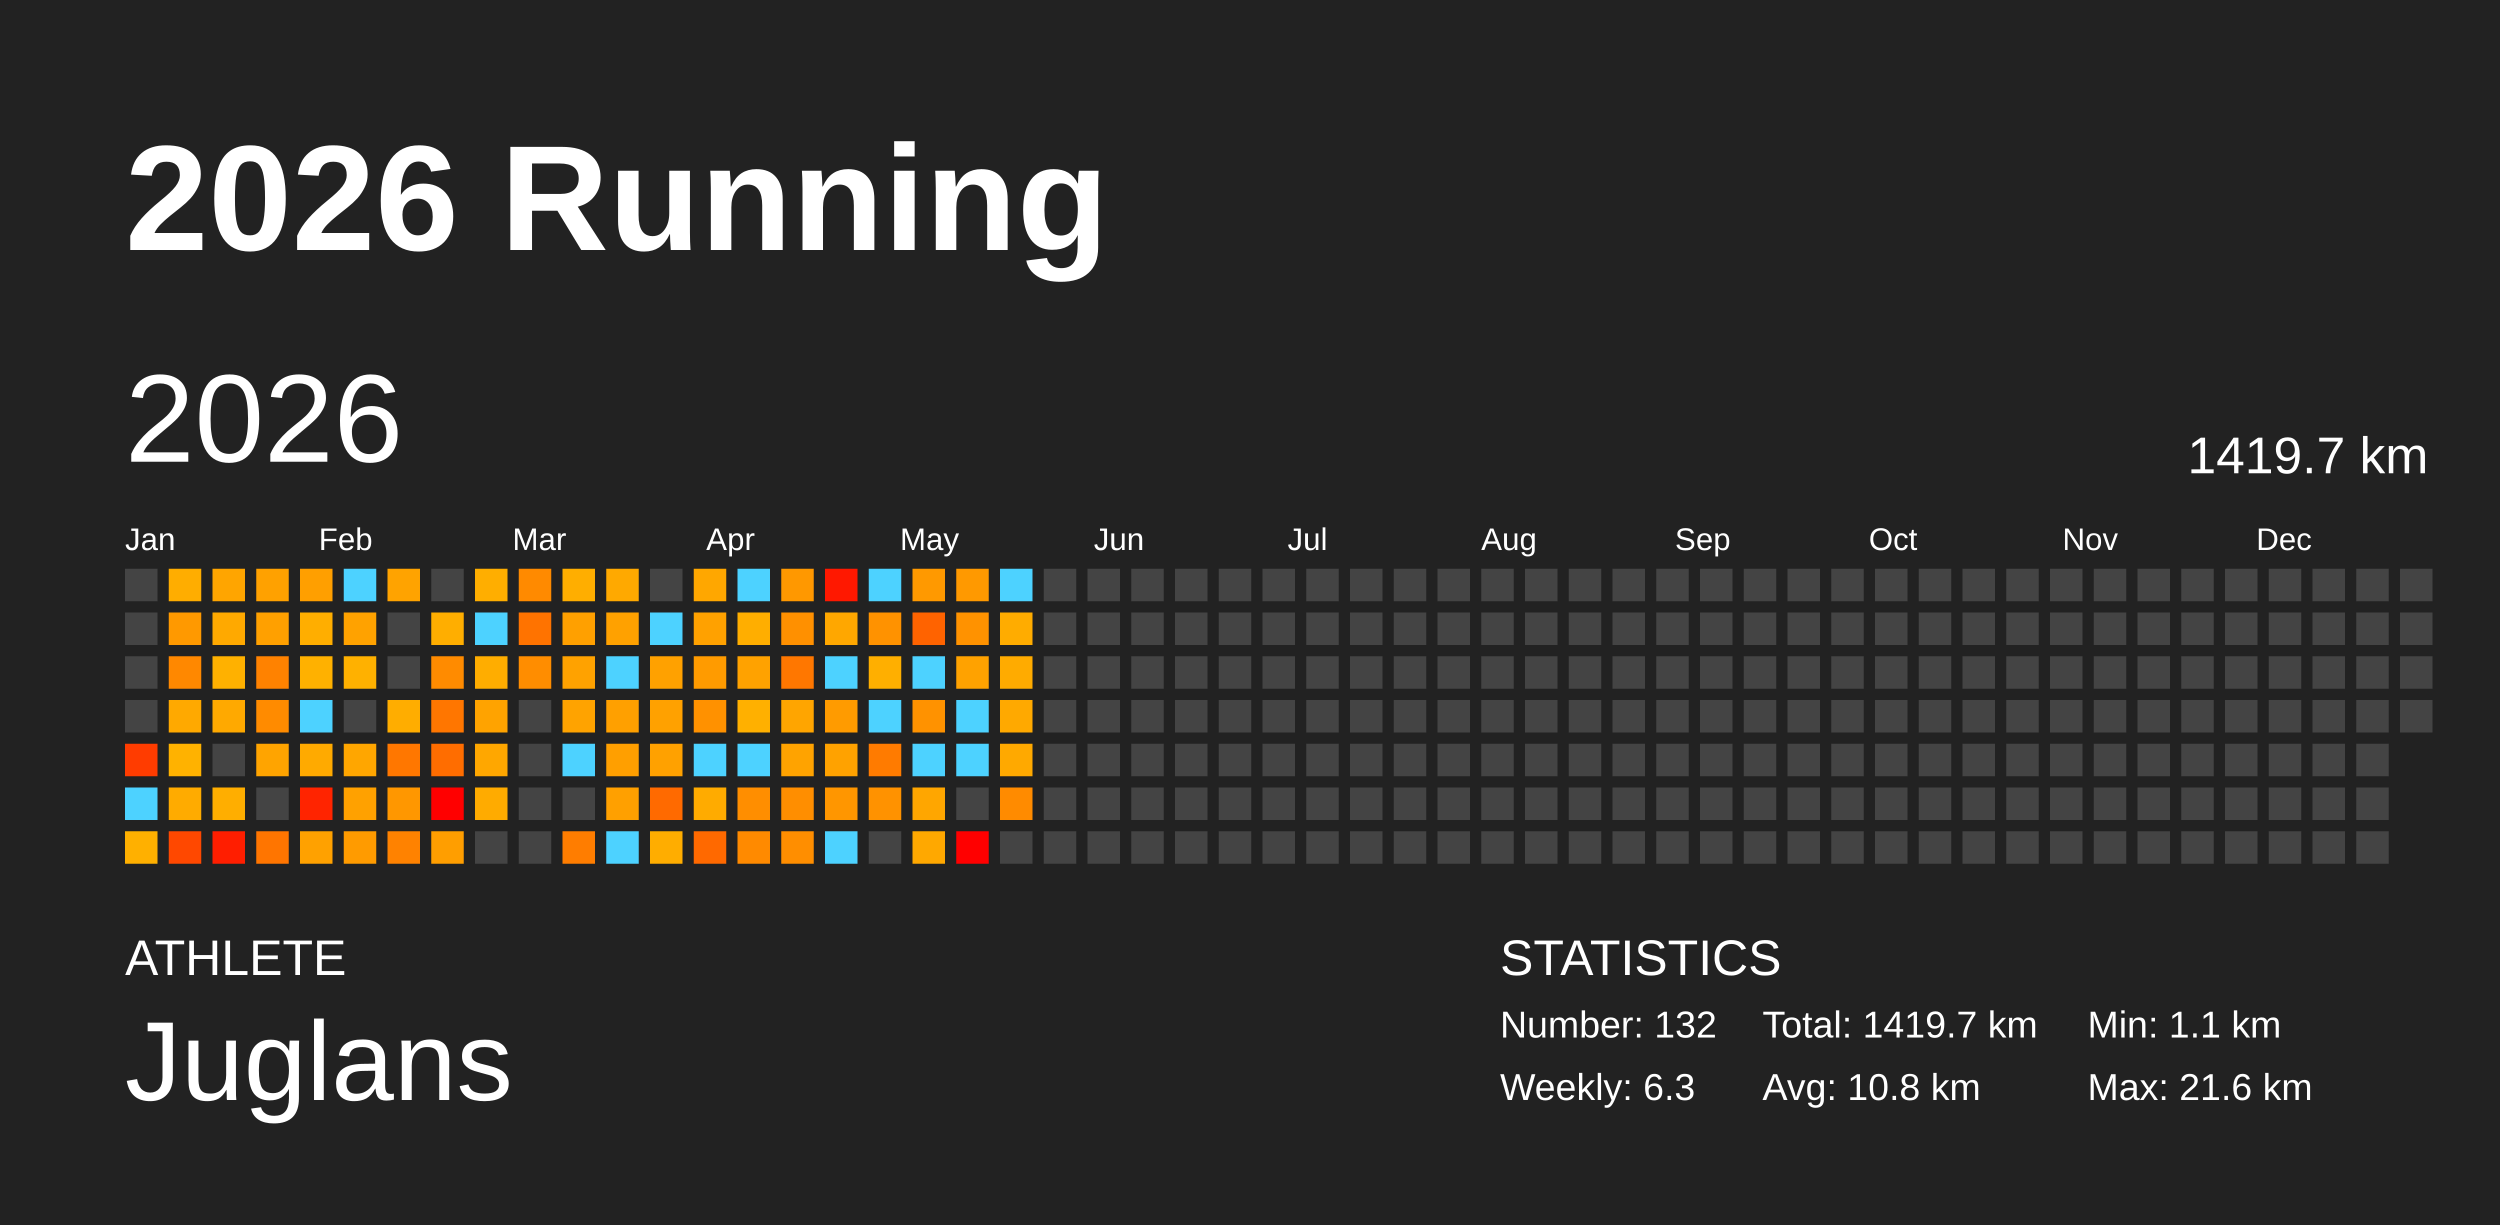
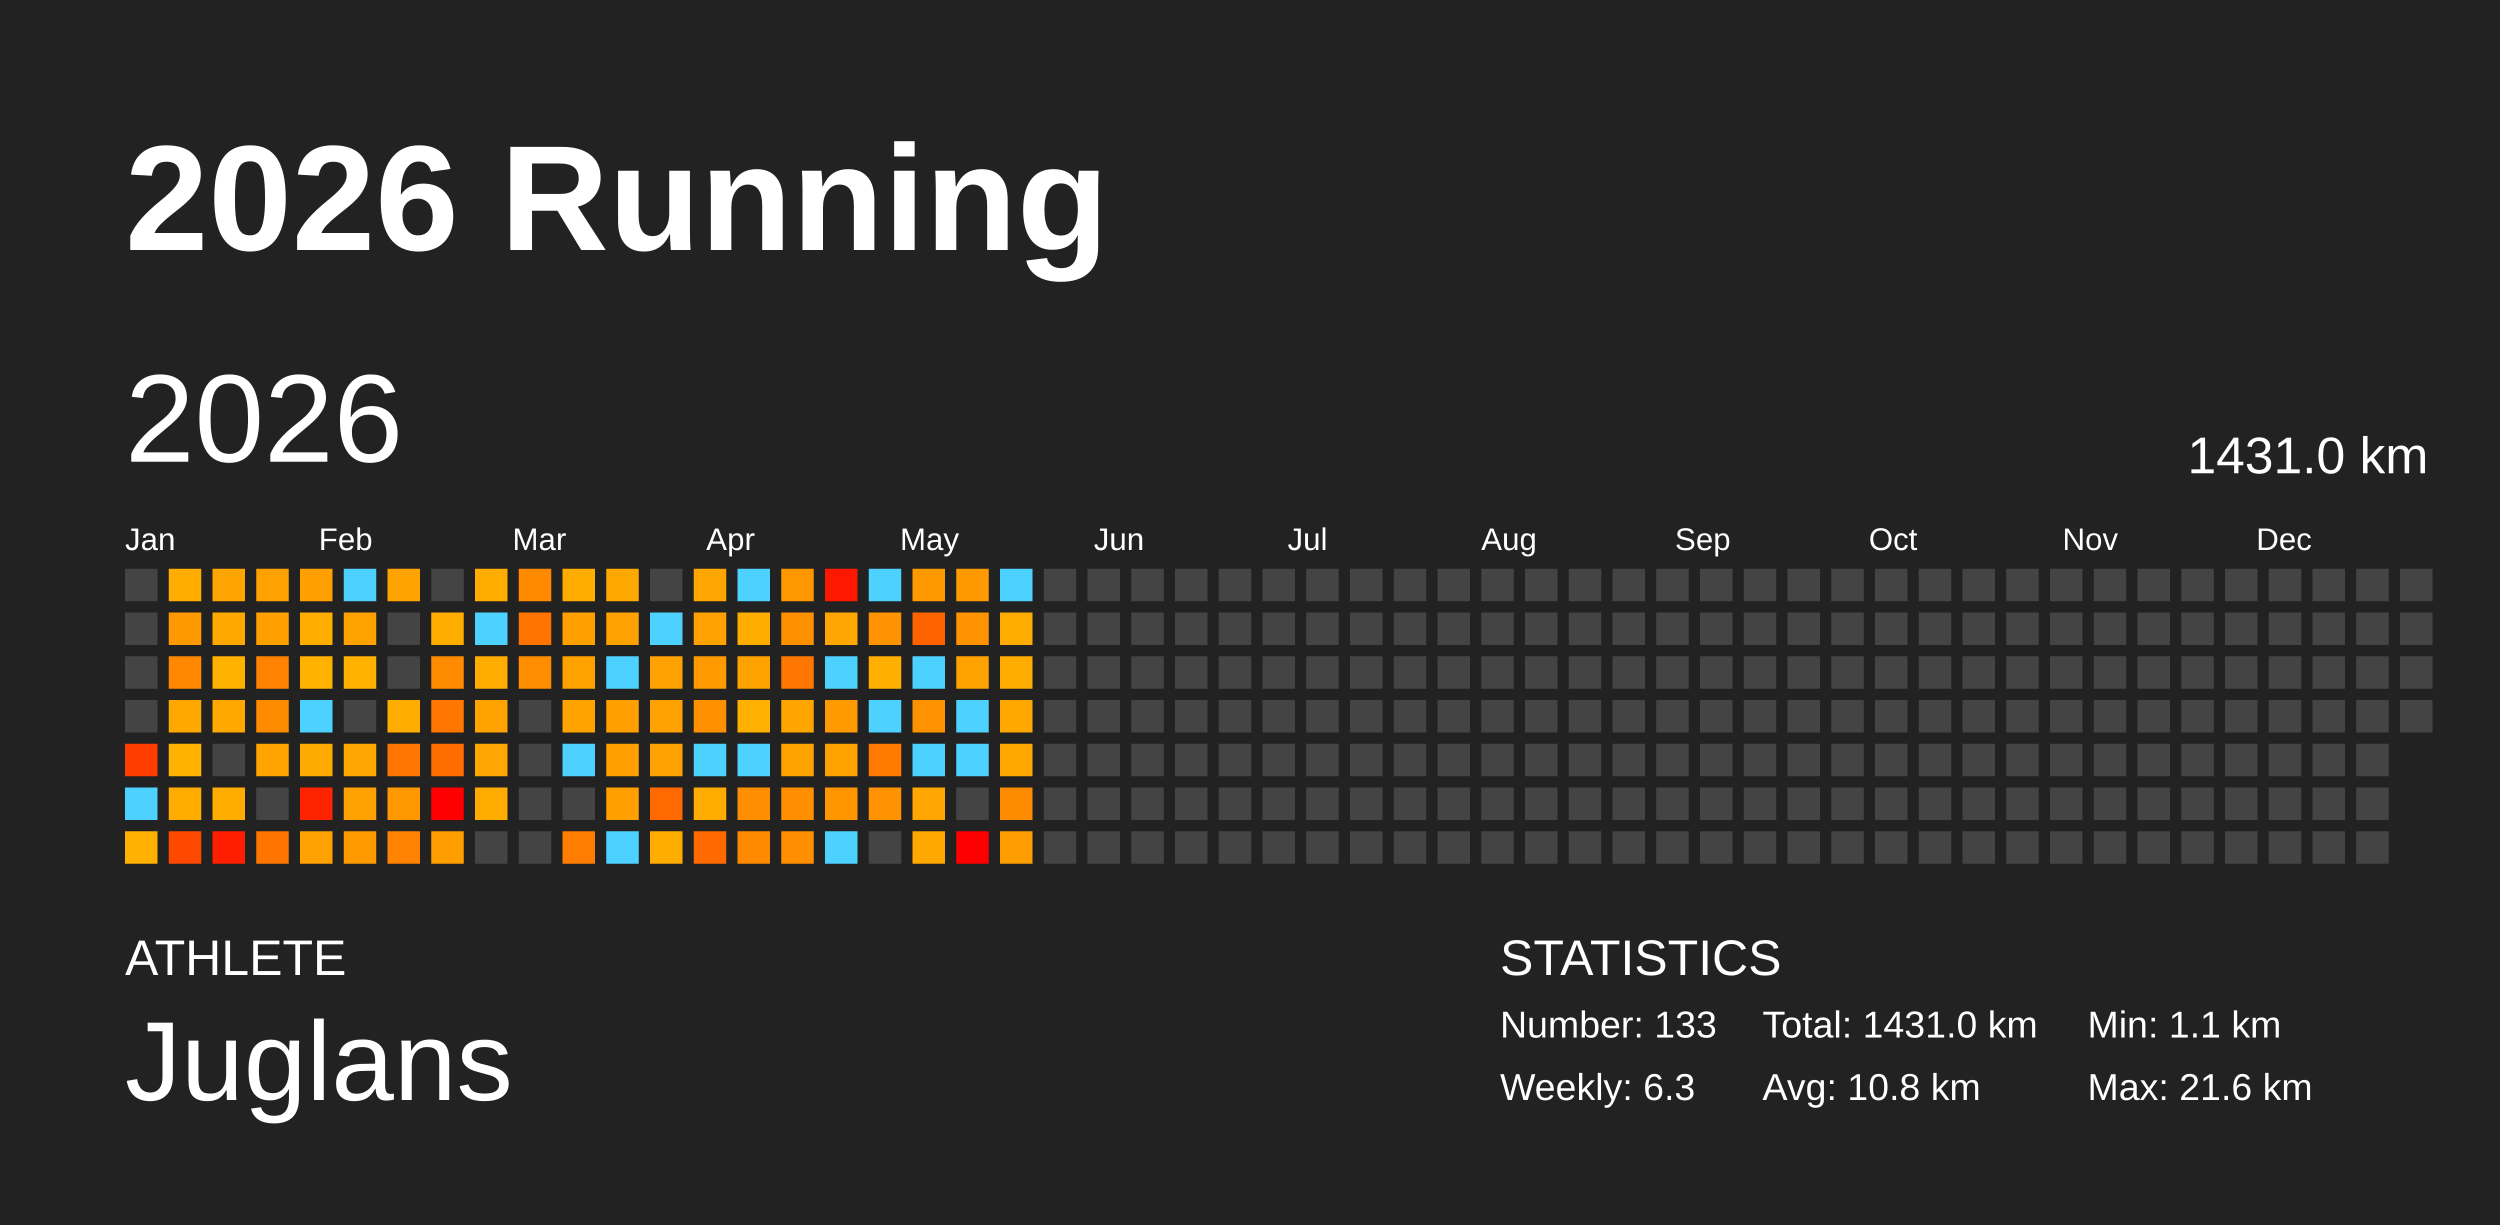
<svg xmlns="http://www.w3.org/2000/svg" baseProfile="full" height="98mm" version="1.1" viewBox="0,0,200,98" width="200mm">
  <defs />
  <rect fill="#222222" height="98" width="200" x="0" y="0" />
  <text fill="#FFFFFF" style="font-size:12px; font-family:Arial; font-weight:bold;" x="10" y="20">2026 Running</text>
  <text fill="#FFFFFF" style="font-size:4px; font-family:Arial" x="10" y="78">ATHLETE</text>
  <text fill="#FFFFFF" style="font-size:9px; font-family:Arial" x="10" y="88">Juglans</text>
  <text fill="#FFFFFF" style="font-size:4px; font-family:Arial" x="120" y="78">STATISTICS</text>
-   <text fill="#FFFFFF" style="font-size:3px; font-family:Arial" x="120" y="83">Number: 132</text>
+   <text fill="#FFFFFF" style="font-size:3px; font-family:Arial" x="120" y="83">Number: 133</text>
  <text fill="#FFFFFF" style="font-size:3px; font-family:Arial" x="120" y="88">Weekly: 6.3</text>
-   <text fill="#FFFFFF" style="font-size:3px; font-family:Arial" x="141" y="83">Total: 1419.7 km</text>
+   <text fill="#FFFFFF" style="font-size:3px; font-family:Arial" x="141" y="83">Total: 1431.0 km</text>
  <text fill="#FFFFFF" style="font-size:3px; font-family:Arial" x="141" y="88">Avg: 10.8 km</text>
  <text fill="#FFFFFF" style="font-size:3px; font-family:Arial" x="167" y="83">Min: 1.1 km</text>
  <text fill="#FFFFFF" style="font-size:3px; font-family:Arial" x="167" y="88">Max: 21.6 km</text>
  <text dominant-baseline="hanging" fill="#FFFFFF" style="font-size:10.0px; font-family:Arial;" x="10" y="30">2026</text>
-   <text dominant-baseline="hanging" fill="#FFFFFF" style="font-size:4.125px; font-family:Arial;" x="175" y="35">1419.7 km</text>
+   <text dominant-baseline="hanging" fill="#FFFFFF" style="font-size:4.125px; font-family:Arial;" x="175" y="35">1431.0 km</text>
  <text fill="#FFFFFF" style="font-size:2.5px; font-family:Arial" x="10.0" y="44">Jan</text>
  <text fill="#FFFFFF" style="font-size:2.5px; font-family:Arial" x="25.5" y="44">Feb</text>
  <text fill="#FFFFFF" style="font-size:2.5px; font-family:Arial" x="41.0" y="44">Mar</text>
  <text fill="#FFFFFF" style="font-size:2.5px; font-family:Arial" x="56.5" y="44">Apr</text>
  <text fill="#FFFFFF" style="font-size:2.5px; font-family:Arial" x="72.0" y="44">May</text>
  <text fill="#FFFFFF" style="font-size:2.5px; font-family:Arial" x="87.5" y="44">Jun</text>
  <text fill="#FFFFFF" style="font-size:2.5px; font-family:Arial" x="103.0" y="44">Jul</text>
  <text fill="#FFFFFF" style="font-size:2.5px; font-family:Arial" x="118.5" y="44">Aug</text>
  <text fill="#FFFFFF" style="font-size:2.5px; font-family:Arial" x="134.0" y="44">Sep</text>
  <text fill="#FFFFFF" style="font-size:2.5px; font-family:Arial" x="149.5" y="44">Oct</text>
  <text fill="#FFFFFF" style="font-size:2.5px; font-family:Arial" x="165.0" y="44">Nov</text>
  <text fill="#FFFFFF" style="font-size:2.5px; font-family:Arial" x="180.5" y="44">Dec</text>
  <rect fill="#444444" height="2.6" width="2.6" x="10.0" y="45.5" />
  <rect fill="#444444" height="2.6" width="2.6" x="10.0" y="49.0" />
  <rect fill="#444444" height="2.6" width="2.6" x="10.0" y="52.5" />
  <rect fill="#444444" height="2.6" width="2.6" x="10.0" y="56.0" />
  <rect fill="#ff3c00" height="2.6" width="2.6" x="10.0" y="59.5" />
  <rect fill="#4dd2ff" height="2.6" width="2.6" x="10.0" y="63.0" />
  <rect fill="#ffb000" height="2.6" width="2.6" x="10.0" y="66.5" />
  <rect fill="#ffad00" height="2.6" width="2.6" x="13.5" y="45.5" />
  <rect fill="#ff9900" height="2.6" width="2.6" x="13.5" y="49.0" />
  <rect fill="#ff8800" height="2.6" width="2.6" x="13.5" y="52.5" />
  <rect fill="#ffa900" height="2.6" width="2.6" x="13.5" y="56.0" />
  <rect fill="#ffb200" height="2.6" width="2.6" x="13.5" y="59.5" />
  <rect fill="#ffab00" height="2.6" width="2.6" x="13.5" y="63.0" />
  <rect fill="#ff4800" height="2.6" width="2.6" x="13.5" y="66.5" />
  <rect fill="#ffa500" height="2.6" width="2.6" x="17.0" y="45.5" />
  <rect fill="#ffa900" height="2.6" width="2.6" x="17.0" y="49.0" />
  <rect fill="#ffb100" height="2.6" width="2.6" x="17.0" y="52.5" />
  <rect fill="#ffa900" height="2.6" width="2.6" x="17.0" y="56.0" />
  <rect fill="#444444" height="2.6" width="2.6" x="17.0" y="59.5" />
  <rect fill="#ffae00" height="2.6" width="2.6" x="17.0" y="63.0" />
  <rect fill="#ff1e00" height="2.6" width="2.6" x="17.0" y="66.5" />
  <rect fill="#ffa100" height="2.6" width="2.6" x="20.5" y="45.5" />
  <rect fill="#ffa000" height="2.6" width="2.6" x="20.5" y="49.0" />
  <rect fill="#ff8200" height="2.6" width="2.6" x="20.5" y="52.5" />
  <rect fill="#ff8b00" height="2.6" width="2.6" x="20.5" y="56.0" />
  <rect fill="#ffa400" height="2.6" width="2.6" x="20.5" y="59.5" />
  <rect fill="#444444" height="2.6" width="2.6" x="20.5" y="63.0" />
  <rect fill="#ff7500" height="2.6" width="2.6" x="20.5" y="66.5" />
  <rect fill="#ff9f00" height="2.6" width="2.6" x="24.0" y="45.5" />
  <rect fill="#ffae00" height="2.6" width="2.6" x="24.0" y="49.0" />
  <rect fill="#ffb100" height="2.6" width="2.6" x="24.0" y="52.5" />
  <rect fill="#4dd2ff" height="2.6" width="2.6" x="24.0" y="56.0" />
  <rect fill="#ffaa00" height="2.6" width="2.6" x="24.0" y="59.5" />
  <rect fill="#ff2400" height="2.6" width="2.6" x="24.0" y="63.0" />
  <rect fill="#ffa100" height="2.6" width="2.6" x="24.0" y="66.5" />
  <rect fill="#4dd2ff" height="2.6" width="2.6" x="27.5" y="45.5" />
  <rect fill="#ffa200" height="2.6" width="2.6" x="27.5" y="49.0" />
  <rect fill="#ffb100" height="2.6" width="2.6" x="27.5" y="52.5" />
  <rect fill="#444444" height="2.6" width="2.6" x="27.5" y="56.0" />
  <rect fill="#ffa600" height="2.6" width="2.6" x="27.5" y="59.5" />
  <rect fill="#ffa100" height="2.6" width="2.6" x="27.5" y="63.0" />
  <rect fill="#ff9b00" height="2.6" width="2.6" x="27.5" y="66.5" />
  <rect fill="#ffa300" height="2.6" width="2.6" x="31.0" y="45.5" />
  <rect fill="#444444" height="2.6" width="2.6" x="31.0" y="49.0" />
  <rect fill="#444444" height="2.6" width="2.6" x="31.0" y="52.5" />
  <rect fill="#ffad00" height="2.6" width="2.6" x="31.0" y="56.0" />
  <rect fill="#ff7700" height="2.6" width="2.6" x="31.0" y="59.5" />
  <rect fill="#ff9700" height="2.6" width="2.6" x="31.0" y="63.0" />
  <rect fill="#ff8200" height="2.6" width="2.6" x="31.0" y="66.5" />
  <rect fill="#444444" height="2.6" width="2.6" x="34.5" y="45.5" />
  <rect fill="#ffae00" height="2.6" width="2.6" x="34.5" y="49.0" />
  <rect fill="#ff8b00" height="2.6" width="2.6" x="34.5" y="52.5" />
  <rect fill="#ff7600" height="2.6" width="2.6" x="34.5" y="56.0" />
  <rect fill="#ff6d00" height="2.6" width="2.6" x="34.5" y="59.5" />
  <rect fill="red" height="2.6" width="2.6" x="34.5" y="63.0" />
  <rect fill="#ff9e00" height="2.6" width="2.6" x="34.5" y="66.5" />
  <rect fill="#ffae00" height="2.6" width="2.6" x="38.0" y="45.5" />
  <rect fill="#4dd2ff" height="2.6" width="2.6" x="38.0" y="49.0" />
  <rect fill="#ffad00" height="2.6" width="2.6" x="38.0" y="52.5" />
  <rect fill="#ffa300" height="2.6" width="2.6" x="38.0" y="56.0" />
  <rect fill="#ffa700" height="2.6" width="2.6" x="38.0" y="59.5" />
  <rect fill="#ffab00" height="2.6" width="2.6" x="38.0" y="63.0" />
  <rect fill="#444444" height="2.6" width="2.6" x="38.0" y="66.5" />
  <rect fill="#ff8a00" height="2.6" width="2.6" x="41.5" y="45.5" />
  <rect fill="#ff7300" height="2.6" width="2.6" x="41.5" y="49.0" />
  <rect fill="#ff8d00" height="2.6" width="2.6" x="41.5" y="52.5" />
  <rect fill="#444444" height="2.6" width="2.6" x="41.5" y="56.0" />
  <rect fill="#444444" height="2.6" width="2.6" x="41.5" y="59.5" />
  <rect fill="#444444" height="2.6" width="2.6" x="41.5" y="63.0" />
  <rect fill="#444444" height="2.6" width="2.6" x="41.5" y="66.5" />
  <rect fill="#ffae00" height="2.6" width="2.6" x="45.0" y="45.5" />
  <rect fill="#ffa000" height="2.6" width="2.6" x="45.0" y="49.0" />
  <rect fill="#ffa200" height="2.6" width="2.6" x="45.0" y="52.5" />
  <rect fill="#ffa300" height="2.6" width="2.6" x="45.0" y="56.0" />
  <rect fill="#4dd2ff" height="2.6" width="2.6" x="45.0" y="59.5" />
  <rect fill="#444444" height="2.6" width="2.6" x="45.0" y="63.0" />
  <rect fill="#ff7d00" height="2.6" width="2.6" x="45.0" y="66.5" />
  <rect fill="#ffa900" height="2.6" width="2.6" x="48.5" y="45.5" />
  <rect fill="#ffa100" height="2.6" width="2.6" x="48.5" y="49.0" />
  <rect fill="#4dd2ff" height="2.6" width="2.6" x="48.5" y="52.5" />
  <rect fill="#ffa000" height="2.6" width="2.6" x="48.5" y="56.0" />
  <rect fill="#ff9f00" height="2.6" width="2.6" x="48.5" y="59.5" />
  <rect fill="#ffa000" height="2.6" width="2.6" x="48.5" y="63.0" />
  <rect fill="#4dd2ff" height="2.6" width="2.6" x="48.5" y="66.5" />
  <rect fill="#444444" height="2.6" width="2.6" x="52.0" y="45.5" />
  <rect fill="#4dd2ff" height="2.6" width="2.6" x="52.0" y="49.0" />
  <rect fill="#ffa100" height="2.6" width="2.6" x="52.0" y="52.5" />
  <rect fill="#ffa100" height="2.6" width="2.6" x="52.0" y="56.0" />
  <rect fill="#ffa100" height="2.6" width="2.6" x="52.0" y="59.5" />
  <rect fill="#ff6a00" height="2.6" width="2.6" x="52.0" y="63.0" />
  <rect fill="#ffad00" height="2.6" width="2.6" x="52.0" y="66.5" />
  <rect fill="#ffa700" height="2.6" width="2.6" x="55.5" y="45.5" />
  <rect fill="#ffa100" height="2.6" width="2.6" x="55.5" y="49.0" />
  <rect fill="#ff9b00" height="2.6" width="2.6" x="55.5" y="52.5" />
  <rect fill="#ff9100" height="2.6" width="2.6" x="55.5" y="56.0" />
  <rect fill="#4dd2ff" height="2.6" width="2.6" x="55.5" y="59.5" />
  <rect fill="#ffab00" height="2.6" width="2.6" x="55.5" y="63.0" />
  <rect fill="#ff6900" height="2.6" width="2.6" x="55.5" y="66.5" />
  <rect fill="#4dd2ff" height="2.6" width="2.6" x="59.0" y="45.5" />
  <rect fill="#ffae00" height="2.6" width="2.6" x="59.0" y="49.0" />
  <rect fill="#ffa200" height="2.6" width="2.6" x="59.0" y="52.5" />
  <rect fill="#ffb000" height="2.6" width="2.6" x="59.0" y="56.0" />
  <rect fill="#4dd2ff" height="2.6" width="2.6" x="59.0" y="59.5" />
  <rect fill="#ff8e00" height="2.6" width="2.6" x="59.0" y="63.0" />
  <rect fill="#ff8a00" height="2.6" width="2.6" x="59.0" y="66.5" />
  <rect fill="#ff9800" height="2.6" width="2.6" x="62.5" y="45.5" />
  <rect fill="#ff9000" height="2.6" width="2.6" x="62.5" y="49.0" />
  <rect fill="#ff7700" height="2.6" width="2.6" x="62.5" y="52.5" />
  <rect fill="#ffa500" height="2.6" width="2.6" x="62.5" y="56.0" />
  <rect fill="#ffa300" height="2.6" width="2.6" x="62.5" y="59.5" />
  <rect fill="#ff8e00" height="2.6" width="2.6" x="62.5" y="63.0" />
  <rect fill="#ff8e00" height="2.6" width="2.6" x="62.5" y="66.5" />
  <rect fill="#ff1800" height="2.6" width="2.6" x="66.0" y="45.5" />
  <rect fill="#ffa700" height="2.6" width="2.6" x="66.0" y="49.0" />
  <rect fill="#4dd2ff" height="2.6" width="2.6" x="66.0" y="52.5" />
  <rect fill="#ff9b00" height="2.6" width="2.6" x="66.0" y="56.0" />
  <rect fill="#ffa200" height="2.6" width="2.6" x="66.0" y="59.5" />
  <rect fill="#ff9600" height="2.6" width="2.6" x="66.0" y="63.0" />
  <rect fill="#4dd2ff" height="2.6" width="2.6" x="66.0" y="66.5" />
  <rect fill="#4dd2ff" height="2.6" width="2.6" x="69.5" y="45.5" />
  <rect fill="#ff9200" height="2.6" width="2.6" x="69.5" y="49.0" />
  <rect fill="#ffaf00" height="2.6" width="2.6" x="69.5" y="52.5" />
  <rect fill="#4dd2ff" height="2.6" width="2.6" x="69.5" y="56.0" />
  <rect fill="#ff7b00" height="2.6" width="2.6" x="69.5" y="59.5" />
  <rect fill="#ff9200" height="2.6" width="2.6" x="69.5" y="63.0" />
  <rect fill="#444444" height="2.6" width="2.6" x="69.5" y="66.5" />
  <rect fill="#ff9900" height="2.6" width="2.6" x="73.0" y="45.5" />
  <rect fill="#ff6300" height="2.6" width="2.6" x="73.0" y="49.0" />
  <rect fill="#4dd2ff" height="2.6" width="2.6" x="73.0" y="52.5" />
  <rect fill="#ff9200" height="2.6" width="2.6" x="73.0" y="56.0" />
  <rect fill="#4dd2ff" height="2.6" width="2.6" x="73.0" y="59.5" />
  <rect fill="#ffa600" height="2.6" width="2.6" x="73.0" y="63.0" />
  <rect fill="#ffa800" height="2.6" width="2.6" x="73.0" y="66.5" />
  <rect fill="#ff9900" height="2.6" width="2.6" x="76.5" y="45.5" />
  <rect fill="#ff9200" height="2.6" width="2.6" x="76.5" y="49.0" />
  <rect fill="#ffa200" height="2.6" width="2.6" x="76.5" y="52.5" />
  <rect fill="#4dd2ff" height="2.6" width="2.6" x="76.5" y="56.0" />
  <rect fill="#4dd2ff" height="2.6" width="2.6" x="76.5" y="59.5" />
  <rect fill="#444444" height="2.6" width="2.6" x="76.5" y="63.0" />
  <rect fill="red" height="2.6" width="2.6" x="76.5" y="66.5" />
  <rect fill="#4dd2ff" height="2.6" width="2.6" x="80.0" y="45.5" />
  <rect fill="#ffac00" height="2.6" width="2.6" x="80.0" y="49.0" />
  <rect fill="#ffab00" height="2.6" width="2.6" x="80.0" y="52.5" />
  <rect fill="#ffa900" height="2.6" width="2.6" x="80.0" y="56.0" />
  <rect fill="#ffa900" height="2.6" width="2.6" x="80.0" y="59.5" />
  <rect fill="#ff8b00" height="2.6" width="2.6" x="80.0" y="63.0" />
-   <rect fill="#444444" height="2.6" width="2.6" x="80.0" y="66.5" />
+   <rect fill="#ff9e00" height="2.6" width="2.6" x="80.0" y="66.5" />
  <rect fill="#444444" height="2.6" width="2.6" x="83.5" y="45.5" />
  <rect fill="#444444" height="2.6" width="2.6" x="83.5" y="49.0" />
  <rect fill="#444444" height="2.6" width="2.6" x="83.5" y="52.5" />
  <rect fill="#444444" height="2.6" width="2.6" x="83.5" y="56.0" />
  <rect fill="#444444" height="2.6" width="2.6" x="83.5" y="59.5" />
  <rect fill="#444444" height="2.6" width="2.6" x="83.5" y="63.0" />
  <rect fill="#444444" height="2.6" width="2.6" x="83.5" y="66.5" />
  <rect fill="#444444" height="2.6" width="2.6" x="87.0" y="45.5" />
  <rect fill="#444444" height="2.6" width="2.6" x="87.0" y="49.0" />
  <rect fill="#444444" height="2.6" width="2.6" x="87.0" y="52.5" />
  <rect fill="#444444" height="2.6" width="2.6" x="87.0" y="56.0" />
  <rect fill="#444444" height="2.6" width="2.6" x="87.0" y="59.5" />
  <rect fill="#444444" height="2.6" width="2.6" x="87.0" y="63.0" />
  <rect fill="#444444" height="2.6" width="2.6" x="87.0" y="66.5" />
  <rect fill="#444444" height="2.6" width="2.6" x="90.5" y="45.5" />
  <rect fill="#444444" height="2.6" width="2.6" x="90.5" y="49.0" />
  <rect fill="#444444" height="2.6" width="2.6" x="90.5" y="52.5" />
  <rect fill="#444444" height="2.6" width="2.6" x="90.5" y="56.0" />
  <rect fill="#444444" height="2.6" width="2.6" x="90.5" y="59.5" />
  <rect fill="#444444" height="2.6" width="2.6" x="90.5" y="63.0" />
  <rect fill="#444444" height="2.6" width="2.6" x="90.5" y="66.5" />
  <rect fill="#444444" height="2.6" width="2.6" x="94.0" y="45.5" />
  <rect fill="#444444" height="2.6" width="2.6" x="94.0" y="49.0" />
  <rect fill="#444444" height="2.6" width="2.6" x="94.0" y="52.5" />
  <rect fill="#444444" height="2.6" width="2.6" x="94.0" y="56.0" />
  <rect fill="#444444" height="2.6" width="2.6" x="94.0" y="59.5" />
  <rect fill="#444444" height="2.6" width="2.6" x="94.0" y="63.0" />
  <rect fill="#444444" height="2.6" width="2.6" x="94.0" y="66.5" />
  <rect fill="#444444" height="2.6" width="2.6" x="97.5" y="45.5" />
  <rect fill="#444444" height="2.6" width="2.6" x="97.5" y="49.0" />
  <rect fill="#444444" height="2.6" width="2.6" x="97.5" y="52.5" />
  <rect fill="#444444" height="2.6" width="2.6" x="97.5" y="56.0" />
  <rect fill="#444444" height="2.6" width="2.6" x="97.5" y="59.5" />
  <rect fill="#444444" height="2.6" width="2.6" x="97.5" y="63.0" />
  <rect fill="#444444" height="2.6" width="2.6" x="97.5" y="66.5" />
  <rect fill="#444444" height="2.6" width="2.6" x="101.0" y="45.5" />
  <rect fill="#444444" height="2.6" width="2.6" x="101.0" y="49.0" />
  <rect fill="#444444" height="2.6" width="2.6" x="101.0" y="52.5" />
  <rect fill="#444444" height="2.6" width="2.6" x="101.0" y="56.0" />
  <rect fill="#444444" height="2.6" width="2.6" x="101.0" y="59.5" />
  <rect fill="#444444" height="2.6" width="2.6" x="101.0" y="63.0" />
  <rect fill="#444444" height="2.6" width="2.6" x="101.0" y="66.5" />
  <rect fill="#444444" height="2.6" width="2.6" x="104.5" y="45.5" />
  <rect fill="#444444" height="2.6" width="2.6" x="104.5" y="49.0" />
  <rect fill="#444444" height="2.6" width="2.6" x="104.5" y="52.5" />
  <rect fill="#444444" height="2.6" width="2.6" x="104.5" y="56.0" />
  <rect fill="#444444" height="2.6" width="2.6" x="104.5" y="59.5" />
  <rect fill="#444444" height="2.6" width="2.6" x="104.5" y="63.0" />
  <rect fill="#444444" height="2.6" width="2.6" x="104.5" y="66.5" />
  <rect fill="#444444" height="2.6" width="2.6" x="108.0" y="45.5" />
  <rect fill="#444444" height="2.6" width="2.6" x="108.0" y="49.0" />
  <rect fill="#444444" height="2.6" width="2.6" x="108.0" y="52.5" />
  <rect fill="#444444" height="2.6" width="2.6" x="108.0" y="56.0" />
  <rect fill="#444444" height="2.6" width="2.6" x="108.0" y="59.5" />
  <rect fill="#444444" height="2.6" width="2.6" x="108.0" y="63.0" />
  <rect fill="#444444" height="2.6" width="2.6" x="108.0" y="66.5" />
  <rect fill="#444444" height="2.6" width="2.6" x="111.5" y="45.5" />
  <rect fill="#444444" height="2.6" width="2.6" x="111.5" y="49.0" />
  <rect fill="#444444" height="2.6" width="2.6" x="111.5" y="52.5" />
  <rect fill="#444444" height="2.6" width="2.6" x="111.5" y="56.0" />
  <rect fill="#444444" height="2.6" width="2.6" x="111.5" y="59.5" />
  <rect fill="#444444" height="2.6" width="2.6" x="111.5" y="63.0" />
  <rect fill="#444444" height="2.6" width="2.6" x="111.5" y="66.5" />
  <rect fill="#444444" height="2.6" width="2.6" x="115.0" y="45.5" />
  <rect fill="#444444" height="2.6" width="2.6" x="115.0" y="49.0" />
  <rect fill="#444444" height="2.6" width="2.6" x="115.0" y="52.5" />
  <rect fill="#444444" height="2.6" width="2.6" x="115.0" y="56.0" />
  <rect fill="#444444" height="2.6" width="2.6" x="115.0" y="59.5" />
  <rect fill="#444444" height="2.6" width="2.6" x="115.0" y="63.0" />
  <rect fill="#444444" height="2.6" width="2.6" x="115.0" y="66.5" />
  <rect fill="#444444" height="2.6" width="2.6" x="118.5" y="45.5" />
  <rect fill="#444444" height="2.6" width="2.6" x="118.5" y="49.0" />
  <rect fill="#444444" height="2.6" width="2.6" x="118.5" y="52.5" />
  <rect fill="#444444" height="2.6" width="2.6" x="118.5" y="56.0" />
  <rect fill="#444444" height="2.6" width="2.6" x="118.5" y="59.5" />
  <rect fill="#444444" height="2.6" width="2.6" x="118.5" y="63.0" />
  <rect fill="#444444" height="2.6" width="2.6" x="118.5" y="66.5" />
  <rect fill="#444444" height="2.6" width="2.6" x="122.0" y="45.5" />
  <rect fill="#444444" height="2.6" width="2.6" x="122.0" y="49.0" />
  <rect fill="#444444" height="2.6" width="2.6" x="122.0" y="52.5" />
  <rect fill="#444444" height="2.6" width="2.6" x="122.0" y="56.0" />
  <rect fill="#444444" height="2.6" width="2.6" x="122.0" y="59.5" />
  <rect fill="#444444" height="2.6" width="2.6" x="122.0" y="63.0" />
  <rect fill="#444444" height="2.6" width="2.6" x="122.0" y="66.5" />
  <rect fill="#444444" height="2.6" width="2.6" x="125.5" y="45.5" />
  <rect fill="#444444" height="2.6" width="2.6" x="125.5" y="49.0" />
  <rect fill="#444444" height="2.6" width="2.6" x="125.5" y="52.5" />
  <rect fill="#444444" height="2.6" width="2.6" x="125.5" y="56.0" />
  <rect fill="#444444" height="2.6" width="2.6" x="125.5" y="59.5" />
  <rect fill="#444444" height="2.6" width="2.6" x="125.5" y="63.0" />
  <rect fill="#444444" height="2.6" width="2.6" x="125.5" y="66.5" />
  <rect fill="#444444" height="2.6" width="2.6" x="129.0" y="45.5" />
  <rect fill="#444444" height="2.6" width="2.6" x="129.0" y="49.0" />
  <rect fill="#444444" height="2.6" width="2.6" x="129.0" y="52.5" />
  <rect fill="#444444" height="2.6" width="2.6" x="129.0" y="56.0" />
  <rect fill="#444444" height="2.6" width="2.6" x="129.0" y="59.5" />
  <rect fill="#444444" height="2.6" width="2.6" x="129.0" y="63.0" />
  <rect fill="#444444" height="2.6" width="2.6" x="129.0" y="66.5" />
  <rect fill="#444444" height="2.6" width="2.6" x="132.5" y="45.5" />
  <rect fill="#444444" height="2.6" width="2.6" x="132.5" y="49.0" />
  <rect fill="#444444" height="2.6" width="2.6" x="132.5" y="52.5" />
  <rect fill="#444444" height="2.6" width="2.6" x="132.5" y="56.0" />
  <rect fill="#444444" height="2.6" width="2.6" x="132.5" y="59.5" />
  <rect fill="#444444" height="2.6" width="2.6" x="132.5" y="63.0" />
  <rect fill="#444444" height="2.6" width="2.6" x="132.5" y="66.5" />
  <rect fill="#444444" height="2.6" width="2.6" x="136.0" y="45.5" />
  <rect fill="#444444" height="2.6" width="2.6" x="136.0" y="49.0" />
  <rect fill="#444444" height="2.6" width="2.6" x="136.0" y="52.5" />
  <rect fill="#444444" height="2.6" width="2.6" x="136.0" y="56.0" />
  <rect fill="#444444" height="2.6" width="2.6" x="136.0" y="59.5" />
  <rect fill="#444444" height="2.6" width="2.6" x="136.0" y="63.0" />
  <rect fill="#444444" height="2.6" width="2.6" x="136.0" y="66.5" />
  <rect fill="#444444" height="2.6" width="2.6" x="139.5" y="45.5" />
  <rect fill="#444444" height="2.6" width="2.6" x="139.5" y="49.0" />
  <rect fill="#444444" height="2.6" width="2.6" x="139.5" y="52.5" />
  <rect fill="#444444" height="2.6" width="2.6" x="139.5" y="56.0" />
  <rect fill="#444444" height="2.6" width="2.6" x="139.5" y="59.5" />
  <rect fill="#444444" height="2.6" width="2.6" x="139.5" y="63.0" />
  <rect fill="#444444" height="2.6" width="2.6" x="139.5" y="66.5" />
  <rect fill="#444444" height="2.6" width="2.6" x="143.0" y="45.5" />
  <rect fill="#444444" height="2.6" width="2.6" x="143.0" y="49.0" />
  <rect fill="#444444" height="2.6" width="2.6" x="143.0" y="52.5" />
  <rect fill="#444444" height="2.6" width="2.6" x="143.0" y="56.0" />
  <rect fill="#444444" height="2.6" width="2.6" x="143.0" y="59.5" />
  <rect fill="#444444" height="2.6" width="2.6" x="143.0" y="63.0" />
  <rect fill="#444444" height="2.6" width="2.6" x="143.0" y="66.5" />
  <rect fill="#444444" height="2.6" width="2.6" x="146.5" y="45.5" />
  <rect fill="#444444" height="2.6" width="2.6" x="146.5" y="49.0" />
  <rect fill="#444444" height="2.6" width="2.6" x="146.5" y="52.5" />
  <rect fill="#444444" height="2.6" width="2.6" x="146.5" y="56.0" />
  <rect fill="#444444" height="2.6" width="2.6" x="146.5" y="59.5" />
  <rect fill="#444444" height="2.6" width="2.6" x="146.5" y="63.0" />
  <rect fill="#444444" height="2.6" width="2.6" x="146.5" y="66.5" />
  <rect fill="#444444" height="2.6" width="2.6" x="150.0" y="45.5" />
  <rect fill="#444444" height="2.6" width="2.6" x="150.0" y="49.0" />
  <rect fill="#444444" height="2.6" width="2.6" x="150.0" y="52.5" />
  <rect fill="#444444" height="2.6" width="2.6" x="150.0" y="56.0" />
  <rect fill="#444444" height="2.6" width="2.6" x="150.0" y="59.5" />
  <rect fill="#444444" height="2.6" width="2.6" x="150.0" y="63.0" />
  <rect fill="#444444" height="2.6" width="2.6" x="150.0" y="66.5" />
  <rect fill="#444444" height="2.6" width="2.6" x="153.5" y="45.5" />
  <rect fill="#444444" height="2.6" width="2.6" x="153.5" y="49.0" />
  <rect fill="#444444" height="2.6" width="2.6" x="153.5" y="52.5" />
  <rect fill="#444444" height="2.6" width="2.6" x="153.5" y="56.0" />
  <rect fill="#444444" height="2.6" width="2.6" x="153.5" y="59.5" />
  <rect fill="#444444" height="2.6" width="2.6" x="153.5" y="63.0" />
  <rect fill="#444444" height="2.6" width="2.6" x="153.5" y="66.5" />
  <rect fill="#444444" height="2.6" width="2.6" x="157.0" y="45.5" />
  <rect fill="#444444" height="2.6" width="2.6" x="157.0" y="49.0" />
  <rect fill="#444444" height="2.6" width="2.6" x="157.0" y="52.5" />
  <rect fill="#444444" height="2.6" width="2.6" x="157.0" y="56.0" />
  <rect fill="#444444" height="2.6" width="2.6" x="157.0" y="59.5" />
  <rect fill="#444444" height="2.6" width="2.6" x="157.0" y="63.0" />
  <rect fill="#444444" height="2.6" width="2.6" x="157.0" y="66.5" />
  <rect fill="#444444" height="2.6" width="2.6" x="160.5" y="45.5" />
  <rect fill="#444444" height="2.6" width="2.6" x="160.5" y="49.0" />
  <rect fill="#444444" height="2.6" width="2.6" x="160.5" y="52.5" />
  <rect fill="#444444" height="2.6" width="2.6" x="160.5" y="56.0" />
  <rect fill="#444444" height="2.6" width="2.6" x="160.5" y="59.5" />
  <rect fill="#444444" height="2.6" width="2.6" x="160.5" y="63.0" />
  <rect fill="#444444" height="2.6" width="2.6" x="160.5" y="66.5" />
  <rect fill="#444444" height="2.6" width="2.6" x="164.0" y="45.5" />
  <rect fill="#444444" height="2.6" width="2.6" x="164.0" y="49.0" />
  <rect fill="#444444" height="2.6" width="2.6" x="164.0" y="52.5" />
  <rect fill="#444444" height="2.6" width="2.6" x="164.0" y="56.0" />
  <rect fill="#444444" height="2.6" width="2.6" x="164.0" y="59.5" />
  <rect fill="#444444" height="2.6" width="2.6" x="164.0" y="63.0" />
  <rect fill="#444444" height="2.6" width="2.6" x="164.0" y="66.5" />
  <rect fill="#444444" height="2.6" width="2.6" x="167.5" y="45.5" />
  <rect fill="#444444" height="2.6" width="2.6" x="167.5" y="49.0" />
  <rect fill="#444444" height="2.6" width="2.6" x="167.5" y="52.5" />
  <rect fill="#444444" height="2.6" width="2.6" x="167.5" y="56.0" />
  <rect fill="#444444" height="2.6" width="2.6" x="167.5" y="59.5" />
  <rect fill="#444444" height="2.6" width="2.6" x="167.5" y="63.0" />
  <rect fill="#444444" height="2.6" width="2.6" x="167.5" y="66.5" />
  <rect fill="#444444" height="2.6" width="2.6" x="171.0" y="45.5" />
  <rect fill="#444444" height="2.6" width="2.6" x="171.0" y="49.0" />
  <rect fill="#444444" height="2.6" width="2.6" x="171.0" y="52.5" />
  <rect fill="#444444" height="2.6" width="2.6" x="171.0" y="56.0" />
  <rect fill="#444444" height="2.6" width="2.6" x="171.0" y="59.5" />
  <rect fill="#444444" height="2.6" width="2.6" x="171.0" y="63.0" />
  <rect fill="#444444" height="2.6" width="2.6" x="171.0" y="66.5" />
  <rect fill="#444444" height="2.6" width="2.6" x="174.5" y="45.5" />
  <rect fill="#444444" height="2.6" width="2.6" x="174.5" y="49.0" />
  <rect fill="#444444" height="2.6" width="2.6" x="174.5" y="52.5" />
  <rect fill="#444444" height="2.6" width="2.6" x="174.5" y="56.0" />
  <rect fill="#444444" height="2.6" width="2.6" x="174.5" y="59.5" />
  <rect fill="#444444" height="2.6" width="2.6" x="174.5" y="63.0" />
  <rect fill="#444444" height="2.6" width="2.6" x="174.5" y="66.5" />
  <rect fill="#444444" height="2.6" width="2.6" x="178.0" y="45.5" />
  <rect fill="#444444" height="2.6" width="2.6" x="178.0" y="49.0" />
  <rect fill="#444444" height="2.6" width="2.6" x="178.0" y="52.5" />
  <rect fill="#444444" height="2.6" width="2.6" x="178.0" y="56.0" />
  <rect fill="#444444" height="2.6" width="2.6" x="178.0" y="59.5" />
  <rect fill="#444444" height="2.6" width="2.6" x="178.0" y="63.0" />
  <rect fill="#444444" height="2.6" width="2.6" x="178.0" y="66.5" />
  <rect fill="#444444" height="2.6" width="2.6" x="181.5" y="45.5" />
  <rect fill="#444444" height="2.6" width="2.6" x="181.5" y="49.0" />
  <rect fill="#444444" height="2.6" width="2.6" x="181.5" y="52.5" />
  <rect fill="#444444" height="2.6" width="2.6" x="181.5" y="56.0" />
  <rect fill="#444444" height="2.6" width="2.6" x="181.5" y="59.5" />
  <rect fill="#444444" height="2.6" width="2.6" x="181.5" y="63.0" />
  <rect fill="#444444" height="2.6" width="2.6" x="181.5" y="66.5" />
  <rect fill="#444444" height="2.6" width="2.6" x="185.0" y="45.5" />
  <rect fill="#444444" height="2.6" width="2.6" x="185.0" y="49.0" />
  <rect fill="#444444" height="2.6" width="2.6" x="185.0" y="52.5" />
  <rect fill="#444444" height="2.6" width="2.6" x="185.0" y="56.0" />
  <rect fill="#444444" height="2.6" width="2.6" x="185.0" y="59.5" />
  <rect fill="#444444" height="2.6" width="2.6" x="185.0" y="63.0" />
  <rect fill="#444444" height="2.6" width="2.6" x="185.0" y="66.5" />
  <rect fill="#444444" height="2.6" width="2.6" x="188.5" y="45.5" />
  <rect fill="#444444" height="2.6" width="2.6" x="188.5" y="49.0" />
  <rect fill="#444444" height="2.6" width="2.6" x="188.5" y="52.5" />
  <rect fill="#444444" height="2.6" width="2.6" x="188.5" y="56.0" />
  <rect fill="#444444" height="2.6" width="2.6" x="188.5" y="59.5" />
  <rect fill="#444444" height="2.6" width="2.6" x="188.5" y="63.0" />
  <rect fill="#444444" height="2.6" width="2.6" x="188.5" y="66.5" />
  <rect fill="#444444" height="2.6" width="2.6" x="192.0" y="45.5" />
  <rect fill="#444444" height="2.6" width="2.6" x="192.0" y="49.0" />
  <rect fill="#444444" height="2.6" width="2.6" x="192.0" y="52.5" />
  <rect fill="#444444" height="2.6" width="2.6" x="192.0" y="56.0" />
</svg>
